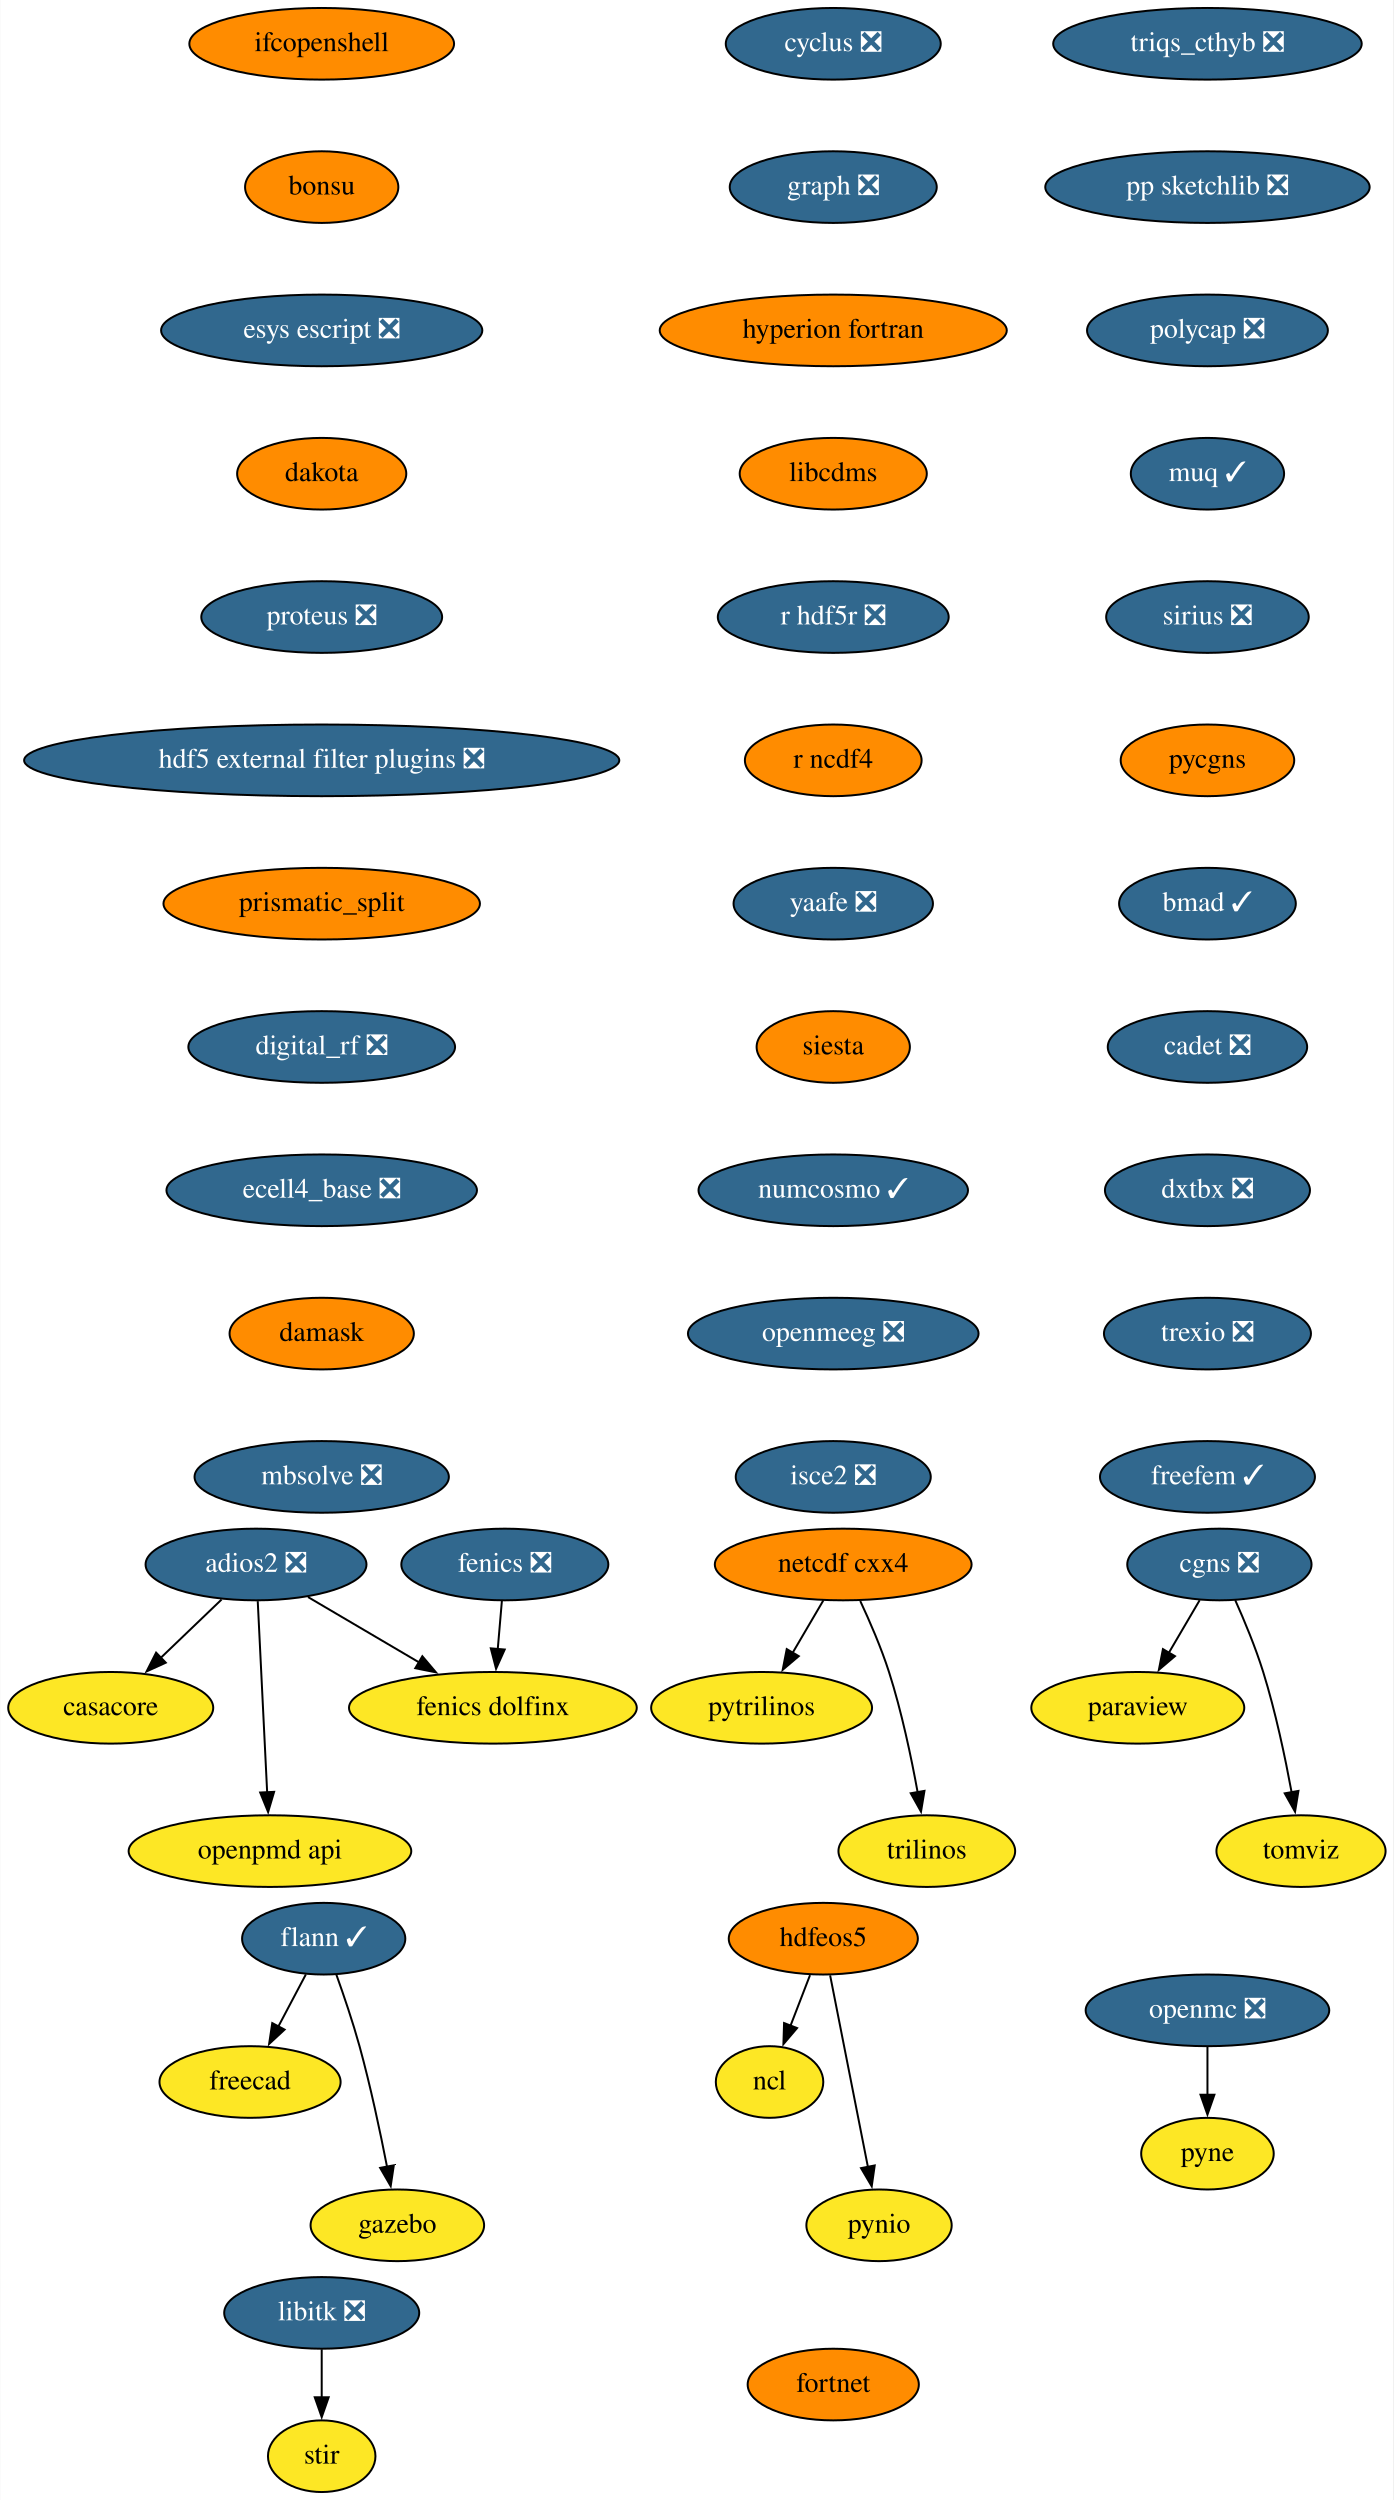
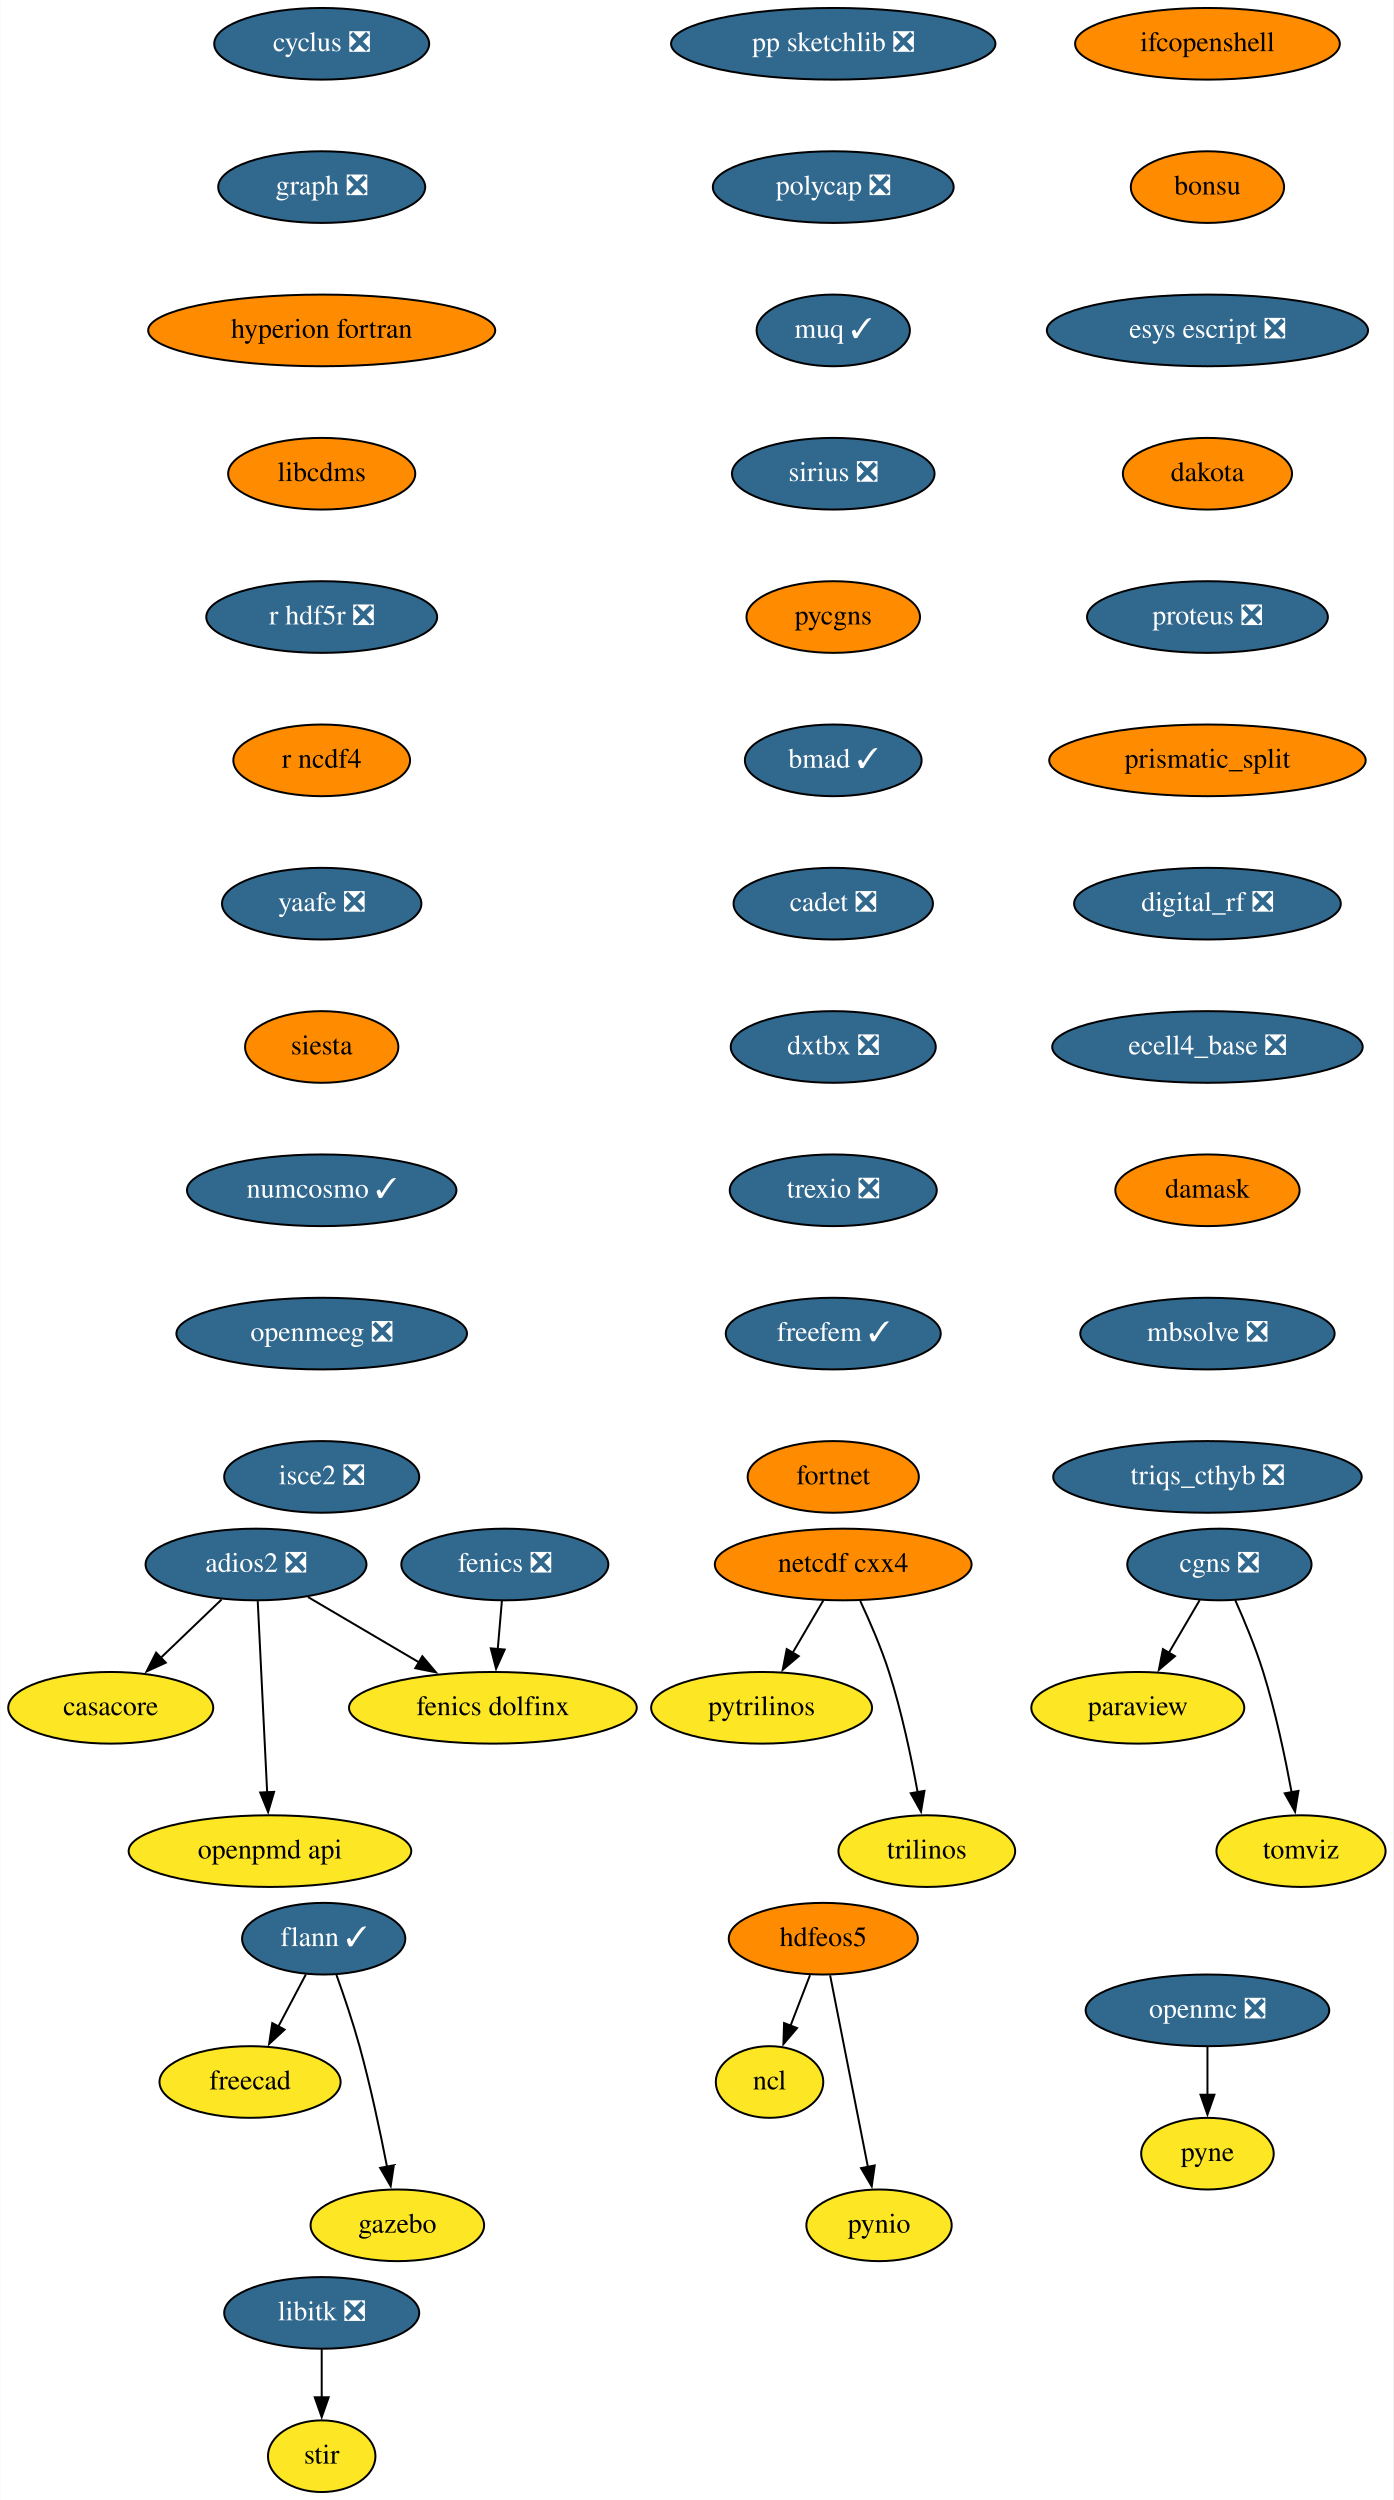
<svg xmlns="http://www.w3.org/2000/svg" xmlns:xlink="http://www.w3.org/1999/xlink" width="700pt" height="1256pt" viewBox="0.00 0.00 699.75 1256.00">
  <g id="graph0" class="graph" transform="scale(1 1) rotate(0) translate(4 1252)">
    <polygon fill="white" stroke="none" points="-4,4 -4,-1252 695.75,-1252 695.75,4 -4,4" />
    <g id="node1" class="node">
      <g id="a_node1">
        <a xlink:href="https://github.com/conda-forge/casacore-feedstock" xlink:title="casacore">
          <ellipse fill="#fde725" stroke="black" cx="51.5" cy="-394" rx="51.5" ry="18" />
          <text text-anchor="middle" x="51.5" y="-390.3" font-family="Times,serif" font-size="14.00">casacore</text>
        </a>
      </g>
    </g>
    <g id="node2" class="node">
      <g id="a_node2">
        <a xlink:href="https://github.com/conda-forge/cyclus-feedstock/pull/67" xlink:title="cyclus ❎">
-           <ellipse fill="#31688e" stroke="black" cx="414.5" cy="-1230" rx="54" ry="18" />
-           <text text-anchor="middle" x="414.5" y="-1226.3" font-family="Times,serif" font-size="14.00" fill="white">cyclus ❎</text>
+           <ellipse fill="#31688e" stroke="black" cx="157.5" cy="-1230" rx="54" ry="18" />
+           <text text-anchor="middle" x="157.5" y="-1226.3" font-family="Times,serif" font-size="14.00" fill="white">cyclus ❎</text>
        </a>
      </g>
    </g>
    <g id="node3" class="node">
      <g id="a_node3">
        <a xlink:href="https://github.com/conda-forge/graph-feedstock/pull/8" xlink:title="graph ❎">
-           <ellipse fill="#31688e" stroke="black" cx="414.5" cy="-1158" rx="52" ry="18" />
-           <text text-anchor="middle" x="414.5" y="-1154.3" font-family="Times,serif" font-size="14.00" fill="white">graph ❎</text>
+           <ellipse fill="#31688e" stroke="black" cx="157.5" cy="-1158" rx="52" ry="18" />
+           <text text-anchor="middle" x="157.5" y="-1154.3" font-family="Times,serif" font-size="14.00" fill="white">graph ❎</text>
        </a>
      </g>
    </g>
    <g id="node9" class="node">
      <g id="a_node9">
        <a xlink:href="https://github.com/conda-forge/hyperion-fortran-feedstock" xlink:title="hyperion fortran">
-           <ellipse fill="#ff8c00" stroke="black" cx="414.5" cy="-1086" rx="87.18" ry="18" />
-           <text text-anchor="middle" x="414.5" y="-1082.3" font-family="Times,serif" font-size="14.00">hyperion fortran</text>
+           <ellipse fill="#ff8c00" stroke="black" cx="157.5" cy="-1086" rx="87.18" ry="18" />
+           <text text-anchor="middle" x="157.5" y="-1082.3" font-family="Times,serif" font-size="14.00">hyperion fortran</text>
        </a>
      </g>
    </g>
    <g id="node4" class="node">
      <g id="a_node4">
        <a xlink:href="https://github.com/conda-forge/fenics-feedstock/pull/174" xlink:title="fenics ❎">
          <ellipse fill="#31688e" stroke="black" cx="249.5" cy="-466" rx="52" ry="18" />
          <text text-anchor="middle" x="249.5" y="-462.3" font-family="Times,serif" font-size="14.00" fill="white">fenics ❎</text>
        </a>
      </g>
    </g>
    <g id="node5" class="node">
      <g id="a_node5">
        <a xlink:href="https://github.com/conda-forge/fenics-dolfinx-feedstock" xlink:title="fenics dolfinx">
          <ellipse fill="#fde725" stroke="black" cx="243.5" cy="-394" rx="72.29" ry="18" />
          <text text-anchor="middle" x="243.5" y="-390.3" font-family="Times,serif" font-size="14.00">fenics dolfinx</text>
        </a>
      </g>
    </g>
    <g id="edge2" class="edge">
      <path fill="none" stroke="black" d="M248.02,-447.7C247.39,-440.41 246.65,-431.73 245.95,-423.54" />
      <polygon fill="black" stroke="black" points="249.44,-423.28 245.1,-413.61 242.46,-423.87 249.44,-423.28" />
    </g>
    <g id="node6" class="node">
      <g id="a_node6">
        <a xlink:href="https://github.com/conda-forge/flann-feedstock/pull/35" xlink:title="flann ✓">
          <ellipse fill="#31688e" stroke="black" cx="158.5" cy="-278" rx="41" ry="18" />
          <text text-anchor="middle" x="158.5" y="-274.3" font-family="Times,serif" font-size="14.00" fill="white">flann ✓</text>
        </a>
      </g>
    </g>
    <g id="node7" class="node">
      <g id="a_node7">
        <a xlink:href="https://github.com/conda-forge/freecad-feedstock" xlink:title="freecad">
          <ellipse fill="#fde725" stroke="black" cx="121.5" cy="-206" rx="45.5" ry="18" />
          <text text-anchor="middle" x="121.5" y="-202.3" font-family="Times,serif" font-size="14.00">freecad</text>
        </a>
      </g>
    </g>
    <g id="edge3" class="edge">
      <path fill="none" stroke="black" d="M149.54,-260.05C145.36,-252.14 140.29,-242.54 135.61,-233.69" />
      <polygon fill="black" stroke="black" points="138.85,-232.33 131.08,-225.13 132.66,-235.6 138.85,-232.33" />
    </g>
    <g id="node8" class="node">
      <g id="a_node8">
        <a xlink:href="https://github.com/conda-forge/gazebo-feedstock" xlink:title="gazebo">
          <ellipse fill="#fde725" stroke="black" cx="195.5" cy="-134" rx="43.59" ry="18" />
          <text text-anchor="middle" x="195.5" y="-130.3" font-family="Times,serif" font-size="14.00">gazebo</text>
        </a>
      </g>
    </g>
    <g id="edge4" class="edge">
      <path fill="none" stroke="black" d="M164.85,-259.97C168.55,-249.66 173.14,-236.18 176.5,-224 182.02,-203.95 186.89,-180.99 190.32,-163.41" />
      <polygon fill="black" stroke="black" points="193.73,-164.17 192.16,-153.69 186.86,-162.86 193.73,-164.17" />
    </g>
    <g id="node13" class="node">
      <g id="a_node13">
        <a xlink:href="https://github.com/conda-forge/libcdms-feedstock" xlink:title="libcdms">
-           <ellipse fill="#ff8c00" stroke="black" cx="414.5" cy="-1014" rx="47" ry="18" />
-           <text text-anchor="middle" x="414.5" y="-1010.3" font-family="Times,serif" font-size="14.00">libcdms</text>
+           <ellipse fill="#ff8c00" stroke="black" cx="157.5" cy="-1014" rx="47" ry="18" />
+           <text text-anchor="middle" x="157.5" y="-1010.3" font-family="Times,serif" font-size="14.00">libcdms</text>
        </a>
      </g>
    </g>
    <g id="node10" class="node">
      <g id="a_node10">
        <a xlink:href="https://github.com/conda-forge/hdfeos5-feedstock" xlink:title="hdfeos5">
          <ellipse fill="#ff8c00" stroke="black" cx="409.5" cy="-278" rx="47.5" ry="18" />
          <text text-anchor="middle" x="409.5" y="-274.3" font-family="Times,serif" font-size="14.00">hdfeos5</text>
        </a>
      </g>
    </g>
    <g id="node11" class="node">
      <g id="a_node11">
        <a xlink:href="https://github.com/conda-forge/ncl-feedstock" xlink:title="ncl">
          <ellipse fill="#fde725" stroke="black" cx="382.5" cy="-206" rx="27" ry="18" />
          <text text-anchor="middle" x="382.5" y="-202.3" font-family="Times,serif" font-size="14.00">ncl</text>
        </a>
      </g>
    </g>
    <g id="edge6" class="edge">
      <path fill="none" stroke="black" d="M402.83,-259.7C399.87,-252.04 396.33,-242.85 393.03,-234.3" />
      <polygon fill="black" stroke="black" points="396.32,-233.1 389.46,-225.03 389.79,-235.62 396.32,-233.1" />
    </g>
    <g id="node12" class="node">
      <g id="a_node12">
        <a xlink:href="https://github.com/conda-forge/pynio-feedstock" xlink:title="pynio">
          <ellipse fill="#fde725" stroke="black" cx="437.5" cy="-134" rx="36.5" ry="18" />
          <text text-anchor="middle" x="437.5" y="-130.3" font-family="Times,serif" font-size="14.00">pynio</text>
        </a>
      </g>
    </g>
    <g id="edge7" class="edge">
      <path fill="none" stroke="black" d="M412.93,-259.59C417.68,-235.5 426.31,-191.75 431.97,-163.03" />
      <polygon fill="black" stroke="black" points="435.33,-164.08 433.83,-153.6 428.46,-162.73 435.33,-164.08" />
    </g>
    <g id="node14" class="node">
      <g id="a_node14">
        <a xlink:href="https://github.com/conda-forge/r-hdf5r-feedstock/pull/28" xlink:title="r hdf5r ❎">
-           <ellipse fill="#31688e" stroke="black" cx="414.5" cy="-942" rx="58" ry="18" />
-           <text text-anchor="middle" x="414.5" y="-938.3" font-family="Times,serif" font-size="14.00" fill="white">r hdf5r ❎</text>
+           <ellipse fill="#31688e" stroke="black" cx="157.5" cy="-942" rx="58" ry="18" />
+           <text text-anchor="middle" x="157.5" y="-938.3" font-family="Times,serif" font-size="14.00" fill="white">r hdf5r ❎</text>
        </a>
      </g>
    </g>
    <g id="node23" class="node">
      <g id="a_node23">
        <a xlink:href="https://github.com/conda-forge/r-ncdf4-feedstock" xlink:title="r ncdf4">
-           <ellipse fill="#ff8c00" stroke="black" cx="414.5" cy="-870" rx="44.39" ry="18" />
-           <text text-anchor="middle" x="414.5" y="-866.3" font-family="Times,serif" font-size="14.00">r ncdf4</text>
+           <ellipse fill="#ff8c00" stroke="black" cx="157.5" cy="-870" rx="44.39" ry="18" />
+           <text text-anchor="middle" x="157.5" y="-866.3" font-family="Times,serif" font-size="14.00">r ncdf4</text>
        </a>
      </g>
    </g>
    <g id="node15" class="node">
      <g id="a_node15">
        <a xlink:href="https://github.com/conda-forge/libitk-feedstock/pull/81" xlink:title="libitk ❎">
          <ellipse fill="#31688e" stroke="black" cx="157.5" cy="-90" rx="48.99" ry="18" />
          <text text-anchor="middle" x="157.5" y="-86.3" font-family="Times,serif" font-size="14.00" fill="white">libitk ❎</text>
        </a>
      </g>
    </g>
    <g id="node16" class="node">
      <g id="a_node16">
        <a xlink:href="https://github.com/conda-forge/stir-feedstock" xlink:title="stir">
          <ellipse fill="#fde725" stroke="black" cx="157.5" cy="-18" rx="27" ry="18" />
          <text text-anchor="middle" x="157.5" y="-14.3" font-family="Times,serif" font-size="14.00">stir</text>
        </a>
      </g>
    </g>
    <g id="edge10" class="edge">
      <path fill="none" stroke="black" d="M157.5,-71.7C157.5,-64.41 157.5,-55.73 157.5,-47.54" />
      <polygon fill="black" stroke="black" points="161,-47.62 157.5,-37.62 154,-47.62 161,-47.62" />
    </g>
    <g id="node17" class="node">
      <g id="a_node17">
        <a xlink:href="https://github.com/conda-forge/netcdf-cxx4-feedstock" xlink:title="netcdf cxx4">
          <ellipse fill="#ff8c00" stroke="black" cx="419.5" cy="-466" rx="64.5" ry="18" />
          <text text-anchor="middle" x="419.5" y="-462.3" font-family="Times,serif" font-size="14.00">netcdf cxx4</text>
        </a>
      </g>
    </g>
    <g id="node18" class="node">
      <g id="a_node18">
        <a xlink:href="https://github.com/conda-forge/pytrilinos-feedstock" xlink:title="pytrilinos">
          <ellipse fill="#fde725" stroke="black" cx="378.5" cy="-394" rx="55.49" ry="18" />
          <text text-anchor="middle" x="378.5" y="-390.3" font-family="Times,serif" font-size="14.00">pytrilinos</text>
        </a>
      </g>
    </g>
    <g id="edge11" class="edge">
      <path fill="none" stroke="black" d="M409.58,-448.05C404.94,-440.14 399.32,-430.54 394.13,-421.69" />
      <polygon fill="black" stroke="black" points="397.17,-419.95 389.1,-413.1 391.13,-423.49 397.17,-419.95" />
    </g>
    <g id="node19" class="node">
      <g id="a_node19">
        <a xlink:href="https://github.com/conda-forge/trilinos-feedstock" xlink:title="trilinos">
          <ellipse fill="#fde725" stroke="black" cx="461.5" cy="-322" rx="44.39" ry="18" />
          <text text-anchor="middle" x="461.5" y="-318.3" font-family="Times,serif" font-size="14.00">trilinos</text>
        </a>
      </g>
    </g>
    <g id="edge12" class="edge">
      <path fill="none" stroke="black" d="M428.06,-447.67C432.83,-437.48 438.58,-424.23 442.5,-412 448.84,-392.19 453.68,-369.23 456.89,-351.59" />
      <polygon fill="black" stroke="black" points="460.33,-352.27 458.59,-341.82 453.43,-351.07 460.33,-352.27" />
    </g>
    <g id="node20" class="node">
      <g id="a_node20">
        <a xlink:href="https://github.com/conda-forge/openmc-feedstock/pull/61" xlink:title="openmc ❎">
          <ellipse fill="#31688e" stroke="black" cx="602.5" cy="-242" rx="61.19" ry="18" />
          <text text-anchor="middle" x="602.5" y="-238.3" font-family="Times,serif" font-size="14.00" fill="white">openmc ❎</text>
        </a>
      </g>
    </g>
    <g id="node21" class="node">
      <g id="a_node21">
        <a xlink:href="https://github.com/conda-forge/pyne-feedstock" xlink:title="pyne">
          <ellipse fill="#fde725" stroke="black" cx="602.5" cy="-170" rx="33.29" ry="18" />
          <text text-anchor="middle" x="602.5" y="-166.3" font-family="Times,serif" font-size="14.00">pyne</text>
        </a>
      </g>
    </g>
    <g id="edge13" class="edge">
      <path fill="none" stroke="black" d="M602.5,-223.7C602.5,-216.41 602.5,-207.73 602.5,-199.54" />
      <polygon fill="black" stroke="black" points="606,-199.62 602.5,-189.62 599,-199.62 606,-199.62" />
    </g>
    <g id="node22" class="node">
      <g id="a_node22">
        <a xlink:href="https://github.com/conda-forge/paraview-feedstock" xlink:title="paraview">
          <ellipse fill="#fde725" stroke="black" cx="567.5" cy="-394" rx="53.5" ry="18" />
          <text text-anchor="middle" x="567.5" y="-390.3" font-family="Times,serif" font-size="14.00">paraview</text>
        </a>
      </g>
    </g>
    <g id="node24" class="node">
      <g id="a_node24">
        <a xlink:href="https://github.com/conda-forge/yaafe-feedstock/pull/22" xlink:title="yaafe ❎">
-           <ellipse fill="#31688e" stroke="black" cx="414.5" cy="-798" rx="50.09" ry="18" />
-           <text text-anchor="middle" x="414.5" y="-794.3" font-family="Times,serif" font-size="14.00" fill="white">yaafe ❎</text>
+           <ellipse fill="#31688e" stroke="black" cx="157.5" cy="-798" rx="50.09" ry="18" />
+           <text text-anchor="middle" x="157.5" y="-794.3" font-family="Times,serif" font-size="14.00" fill="white">yaafe ❎</text>
        </a>
      </g>
    </g>
    <g id="node25" class="node">
      <g id="a_node25">
        <a xlink:href="https://github.com/conda-forge/siesta-feedstock" xlink:title="siesta">
-           <ellipse fill="#ff8c00" stroke="black" cx="414.5" cy="-726" rx="38.5" ry="18" />
-           <text text-anchor="middle" x="414.5" y="-722.3" font-family="Times,serif" font-size="14.00">siesta</text>
+           <ellipse fill="#ff8c00" stroke="black" cx="157.5" cy="-726" rx="38.5" ry="18" />
+           <text text-anchor="middle" x="157.5" y="-722.3" font-family="Times,serif" font-size="14.00">siesta</text>
        </a>
      </g>
    </g>
    <g id="node26" class="node">
      <g id="a_node26">
        <a xlink:href="https://github.com/conda-forge/numcosmo-feedstock/pull/32" xlink:title="numcosmo ✓">
-           <ellipse fill="#31688e" stroke="black" cx="414.5" cy="-654" rx="67.69" ry="18" />
-           <text text-anchor="middle" x="414.5" y="-650.3" font-family="Times,serif" font-size="14.00" fill="white">numcosmo ✓</text>
+           <ellipse fill="#31688e" stroke="black" cx="157.5" cy="-654" rx="67.69" ry="18" />
+           <text text-anchor="middle" x="157.5" y="-650.3" font-family="Times,serif" font-size="14.00" fill="white">numcosmo ✓</text>
        </a>
      </g>
    </g>
    <g id="node27" class="node">
      <g id="a_node27">
        <a xlink:href="https://github.com/conda-forge/openmeeg-feedstock/pull/42" xlink:title="openmeeg ❎">
-           <ellipse fill="#31688e" stroke="black" cx="414.5" cy="-582" rx="73" ry="18" />
-           <text text-anchor="middle" x="414.5" y="-578.3" font-family="Times,serif" font-size="14.00" fill="white">openmeeg ❎</text>
+           <ellipse fill="#31688e" stroke="black" cx="157.5" cy="-582" rx="73" ry="18" />
+           <text text-anchor="middle" x="157.5" y="-578.3" font-family="Times,serif" font-size="14.00" fill="white">openmeeg ❎</text>
        </a>
      </g>
    </g>
    <g id="node29" class="node">
      <g id="a_node29">
        <a xlink:href="https://github.com/conda-forge/isce2-feedstock/pull/60" xlink:title="isce2 ❎">
-           <ellipse fill="#31688e" stroke="black" cx="414.5" cy="-510" rx="48.99" ry="18" />
-           <text text-anchor="middle" x="414.5" y="-506.3" font-family="Times,serif" font-size="14.00" fill="white">isce2 ❎</text>
+           <ellipse fill="#31688e" stroke="black" cx="157.5" cy="-510" rx="48.99" ry="18" />
+           <text text-anchor="middle" x="157.5" y="-506.3" font-family="Times,serif" font-size="14.00" fill="white">isce2 ❎</text>
        </a>
      </g>
    </g>
    <g id="node28" class="node">
      <g id="a_node28">
        <a xlink:href="https://github.com/conda-forge/openpmd-api-feedstock" xlink:title="openpmd api">
          <ellipse fill="#fde725" stroke="black" cx="131.5" cy="-322" rx="71" ry="18" />
          <text text-anchor="middle" x="131.5" y="-318.3" font-family="Times,serif" font-size="14.00">openpmd api</text>
        </a>
      </g>
    </g>
    <g id="node30" class="node">
      <g id="a_node30">
        <a xlink:href="https://github.com/conda-forge/ifcopenshell-feedstock" xlink:title="ifcopenshell">
-           <ellipse fill="#ff8c00" stroke="black" cx="157.5" cy="-1230" rx="66.5" ry="18" />
-           <text text-anchor="middle" x="157.5" y="-1226.3" font-family="Times,serif" font-size="14.00">ifcopenshell</text>
+           <ellipse fill="#ff8c00" stroke="black" cx="602.5" cy="-1230" rx="66.5" ry="18" />
+           <text text-anchor="middle" x="602.5" y="-1226.3" font-family="Times,serif" font-size="14.00">ifcopenshell</text>
        </a>
      </g>
    </g>
    <g id="node31" class="node">
      <g id="a_node31">
        <a xlink:href="https://github.com/conda-forge/bonsu-feedstock" xlink:title="bonsu">
-           <ellipse fill="#ff8c00" stroke="black" cx="157.5" cy="-1158" rx="38.5" ry="18" />
-           <text text-anchor="middle" x="157.5" y="-1154.3" font-family="Times,serif" font-size="14.00">bonsu</text>
+           <ellipse fill="#ff8c00" stroke="black" cx="602.5" cy="-1158" rx="38.5" ry="18" />
+           <text text-anchor="middle" x="602.5" y="-1154.3" font-family="Times,serif" font-size="14.00">bonsu</text>
        </a>
      </g>
    </g>
    <g id="node35" class="node">
      <g id="a_node35">
        <a xlink:href="https://github.com/conda-forge/esys-escript-feedstock/pull/61" xlink:title="esys escript ❎">
-           <ellipse fill="#31688e" stroke="black" cx="157.5" cy="-1086" rx="80.69" ry="18" />
-           <text text-anchor="middle" x="157.5" y="-1082.3" font-family="Times,serif" font-size="14.00" fill="white">esys escript ❎</text>
+           <ellipse fill="#31688e" stroke="black" cx="602.5" cy="-1086" rx="80.69" ry="18" />
+           <text text-anchor="middle" x="602.5" y="-1082.3" font-family="Times,serif" font-size="14.00" fill="white">esys escript ❎</text>
        </a>
      </g>
    </g>
    <g id="node32" class="node">
      <g id="a_node32">
        <a xlink:href="https://github.com/conda-forge/adios2-feedstock/pull/70" xlink:title="adios2 ❎">
          <ellipse fill="#31688e" stroke="black" cx="124.5" cy="-466" rx="55.49" ry="18" />
          <text text-anchor="middle" x="124.5" y="-462.3" font-family="Times,serif" font-size="14.00" fill="white">adios2 ❎</text>
        </a>
      </g>
    </g>
    <g id="edge21" class="edge">
      <path fill="none" stroke="black" d="M107.2,-448.41C98.04,-439.63 86.63,-428.69 76.53,-419" />
      <polygon fill="black" stroke="black" points="79.16,-416.67 69.52,-412.28 74.31,-421.72 79.16,-416.67" />
    </g>
    <g id="edge22" class="edge">
      <path fill="none" stroke="black" d="M150.62,-449.64C167.01,-439.99 188.4,-427.41 206.53,-416.75" />
      <polygon fill="black" stroke="black" points="208.06,-419.91 214.9,-411.82 204.51,-413.88 208.06,-419.91" />
    </g>
    <g id="edge23" class="edge">
      <path fill="none" stroke="black" d="M125.36,-447.59C126.54,-423.61 128.68,-380.14 130.1,-351.42" />
      <polygon fill="black" stroke="black" points="133.59,-351.78 130.58,-341.62 126.59,-351.44 133.59,-351.78" />
    </g>
    <g id="node33" class="node">
      <g id="a_node33">
        <a xlink:href="https://github.com/conda-forge/cgns-feedstock/pull/27" xlink:title="cgns ❎">
          <ellipse fill="#31688e" stroke="black" cx="608.5" cy="-466" rx="46.29" ry="18" />
          <text text-anchor="middle" x="608.5" y="-462.3" font-family="Times,serif" font-size="14.00" fill="white">cgns ❎</text>
        </a>
      </g>
    </g>
    <g id="edge24" class="edge">
      <path fill="none" stroke="black" d="M598.58,-448.05C593.94,-440.14 588.32,-430.54 583.13,-421.69" />
      <polygon fill="black" stroke="black" points="586.17,-419.95 578.1,-413.1 580.13,-423.49 586.17,-419.95" />
    </g>
    <g id="node34" class="node">
      <g id="a_node34">
        <a xlink:href="https://github.com/conda-forge/tomviz-feedstock" xlink:title="tomviz">
          <ellipse fill="#fde725" stroke="black" cx="649.5" cy="-322" rx="42.49" ry="18" />
          <text text-anchor="middle" x="649.5" y="-318.3" font-family="Times,serif" font-size="14.00">tomviz</text>
        </a>
      </g>
    </g>
    <g id="edge25" class="edge">
      <path fill="none" stroke="black" d="M616.44,-448.11C621.04,-437.84 626.65,-424.37 630.5,-412 636.68,-392.14 641.53,-369.18 644.78,-351.55" />
      <polygon fill="black" stroke="black" points="648.21,-352.25 646.51,-341.79 641.32,-351.03 648.21,-352.25" />
    </g>
    <g id="node36" class="node">
      <g id="a_node36">
        <a xlink:href="https://github.com/conda-forge/dakota-feedstock" xlink:title="dakota">
-           <ellipse fill="#ff8c00" stroke="black" cx="157.5" cy="-1014" rx="42.49" ry="18" />
-           <text text-anchor="middle" x="157.5" y="-1010.3" font-family="Times,serif" font-size="14.00">dakota</text>
+           <ellipse fill="#ff8c00" stroke="black" cx="602.5" cy="-1014" rx="42.49" ry="18" />
+           <text text-anchor="middle" x="602.5" y="-1010.3" font-family="Times,serif" font-size="14.00">dakota</text>
        </a>
      </g>
    </g>
    <g id="node37" class="node">
      <g id="a_node37">
        <a xlink:href="https://github.com/conda-forge/proteus-feedstock/pull/53" xlink:title="proteus ❎">
-           <ellipse fill="#31688e" stroke="black" cx="157.5" cy="-942" rx="60.5" ry="18" />
-           <text text-anchor="middle" x="157.5" y="-938.3" font-family="Times,serif" font-size="14.00" fill="white">proteus ❎</text>
+           <ellipse fill="#31688e" stroke="black" cx="602.5" cy="-942" rx="60.5" ry="18" />
+           <text text-anchor="middle" x="602.5" y="-938.3" font-family="Times,serif" font-size="14.00" fill="white">proteus ❎</text>
        </a>
      </g>
    </g>
    <g id="node38" class="node">
      <g id="a_node38">
-         <a xlink:href="https://github.com/conda-forge/hdf5-external-filter-plugins-feedstock/pull/19" xlink:title="hdf5 external filter plugins ❎">
-           <ellipse fill="#31688e" stroke="black" cx="157.5" cy="-870" rx="149.5" ry="18" />
-           <text text-anchor="middle" x="157.5" y="-866.3" font-family="Times,serif" font-size="14.00" fill="white">hdf5 external filter plugins ❎</text>
+         <a xlink:href="https://github.com/conda-forge/prismatic_split-feedstock" xlink:title="prismatic_split">
+           <ellipse fill="#ff8c00" stroke="black" cx="602.5" cy="-870" rx="79.5" ry="18" />
+           <text text-anchor="middle" x="602.5" y="-866.3" font-family="Times,serif" font-size="14.00">prismatic_split</text>
        </a>
      </g>
    </g>
    <g id="node39" class="node">
      <g id="a_node39">
-         <a xlink:href="https://github.com/conda-forge/prismatic_split-feedstock" xlink:title="prismatic_split">
-           <ellipse fill="#ff8c00" stroke="black" cx="157.5" cy="-798" rx="79.5" ry="18" />
-           <text text-anchor="middle" x="157.5" y="-794.3" font-family="Times,serif" font-size="14.00">prismatic_split</text>
+         <a xlink:href="https://github.com/conda-forge/digital_rf-feedstock/pull/25" xlink:title="digital_rf ❎">
+           <ellipse fill="#31688e" stroke="black" cx="602.5" cy="-798" rx="67" ry="18" />
+           <text text-anchor="middle" x="602.5" y="-794.3" font-family="Times,serif" font-size="14.00" fill="white">digital_rf ❎</text>
        </a>
      </g>
    </g>
    <g id="node40" class="node">
      <g id="a_node40">
-         <a xlink:href="https://github.com/conda-forge/digital_rf-feedstock/pull/25" xlink:title="digital_rf ❎">
-           <ellipse fill="#31688e" stroke="black" cx="157.5" cy="-726" rx="67" ry="18" />
-           <text text-anchor="middle" x="157.5" y="-722.3" font-family="Times,serif" font-size="14.00" fill="white">digital_rf ❎</text>
+         <a xlink:href="https://github.com/conda-forge/ecell4_base-feedstock/pull/22" xlink:title="ecell4_base ❎">
+           <ellipse fill="#31688e" stroke="black" cx="602.5" cy="-726" rx="78" ry="18" />
+           <text text-anchor="middle" x="602.5" y="-722.3" font-family="Times,serif" font-size="14.00" fill="white">ecell4_base ❎</text>
        </a>
      </g>
    </g>
    <g id="node41" class="node">
      <g id="a_node41">
-         <a xlink:href="https://github.com/conda-forge/ecell4_base-feedstock/pull/22" xlink:title="ecell4_base ❎">
-           <ellipse fill="#31688e" stroke="black" cx="157.5" cy="-654" rx="78" ry="18" />
-           <text text-anchor="middle" x="157.5" y="-650.3" font-family="Times,serif" font-size="14.00" fill="white">ecell4_base ❎</text>
+         <a xlink:href="https://github.com/conda-forge/damask-feedstock" xlink:title="damask">
+           <ellipse fill="#ff8c00" stroke="black" cx="602.5" cy="-654" rx="46.29" ry="18" />
+           <text text-anchor="middle" x="602.5" y="-650.3" font-family="Times,serif" font-size="14.00">damask</text>
        </a>
      </g>
    </g>
    <g id="node42" class="node">
      <g id="a_node42">
-         <a xlink:href="https://github.com/conda-forge/damask-feedstock" xlink:title="damask">
-           <ellipse fill="#ff8c00" stroke="black" cx="157.5" cy="-582" rx="46.29" ry="18" />
-           <text text-anchor="middle" x="157.5" y="-578.3" font-family="Times,serif" font-size="14.00">damask</text>
+         <a xlink:href="https://github.com/conda-forge/mbsolve-feedstock/pull/14" xlink:title="mbsolve ❎">
+           <ellipse fill="#31688e" stroke="black" cx="602.5" cy="-582" rx="63.89" ry="18" />
+           <text text-anchor="middle" x="602.5" y="-578.3" font-family="Times,serif" font-size="14.00" fill="white">mbsolve ❎</text>
        </a>
      </g>
    </g>
    <g id="node43" class="node">
      <g id="a_node43">
-         <a xlink:href="https://github.com/conda-forge/mbsolve-feedstock/pull/14" xlink:title="mbsolve ❎">
-           <ellipse fill="#31688e" stroke="black" cx="157.5" cy="-510" rx="63.89" ry="18" />
-           <text text-anchor="middle" x="157.5" y="-506.3" font-family="Times,serif" font-size="14.00" fill="white">mbsolve ❎</text>
+         <a xlink:href="https://github.com/conda-forge/triqs_cthyb-feedstock/pull/29" xlink:title="triqs_cthyb ❎">
+           <ellipse fill="#31688e" stroke="black" cx="602.5" cy="-510" rx="77.5" ry="18" />
+           <text text-anchor="middle" x="602.5" y="-506.3" font-family="Times,serif" font-size="14.00" fill="white">triqs_cthyb ❎</text>
        </a>
      </g>
    </g>
    <g id="node44" class="node">
      <g id="a_node44">
-         <a xlink:href="https://github.com/conda-forge/triqs_cthyb-feedstock/pull/29" xlink:title="triqs_cthyb ❎">
-           <ellipse fill="#31688e" stroke="black" cx="602.5" cy="-1230" rx="77.5" ry="18" />
-           <text text-anchor="middle" x="602.5" y="-1226.3" font-family="Times,serif" font-size="14.00" fill="white">triqs_cthyb ❎</text>
+         <a xlink:href="https://github.com/conda-forge/pp-sketchlib-feedstock/pull/38" xlink:title="pp sketchlib ❎">
+           <ellipse fill="#31688e" stroke="black" cx="414.5" cy="-1230" rx="81.49" ry="18" />
+           <text text-anchor="middle" x="414.5" y="-1226.3" font-family="Times,serif" font-size="14.00" fill="white">pp sketchlib ❎</text>
        </a>
      </g>
    </g>
    <g id="node45" class="node">
      <g id="a_node45">
-         <a xlink:href="https://github.com/conda-forge/pp-sketchlib-feedstock/pull/38" xlink:title="pp sketchlib ❎">
-           <ellipse fill="#31688e" stroke="black" cx="602.5" cy="-1158" rx="81.49" ry="18" />
-           <text text-anchor="middle" x="602.5" y="-1154.3" font-family="Times,serif" font-size="14.00" fill="white">pp sketchlib ❎</text>
+         <a xlink:href="https://github.com/conda-forge/polycap-feedstock/pull/16" xlink:title="polycap ❎">
+           <ellipse fill="#31688e" stroke="black" cx="414.5" cy="-1158" rx="60.5" ry="18" />
+           <text text-anchor="middle" x="414.5" y="-1154.3" font-family="Times,serif" font-size="14.00" fill="white">polycap ❎</text>
        </a>
      </g>
    </g>
    <g id="node46" class="node">
      <g id="a_node46">
-         <a xlink:href="https://github.com/conda-forge/polycap-feedstock/pull/16" xlink:title="polycap ❎">
-           <ellipse fill="#31688e" stroke="black" cx="602.5" cy="-1086" rx="60.5" ry="18" />
-           <text text-anchor="middle" x="602.5" y="-1082.3" font-family="Times,serif" font-size="14.00" fill="white">polycap ❎</text>
+         <a xlink:href="https://github.com/conda-forge/muq-feedstock/pull/31" xlink:title="muq ✓">
+           <ellipse fill="#31688e" stroke="black" cx="414.5" cy="-1086" rx="38.5" ry="18" />
+           <text text-anchor="middle" x="414.5" y="-1082.3" font-family="Times,serif" font-size="14.00" fill="white">muq ✓</text>
        </a>
      </g>
    </g>
    <g id="node47" class="node">
      <g id="a_node47">
-         <a xlink:href="https://github.com/conda-forge/muq-feedstock/pull/31" xlink:title="muq ✓">
-           <ellipse fill="#31688e" stroke="black" cx="602.5" cy="-1014" rx="38.5" ry="18" />
-           <text text-anchor="middle" x="602.5" y="-1010.3" font-family="Times,serif" font-size="14.00" fill="white">muq ✓</text>
+         <a xlink:href="https://github.com/conda-forge/sirius-feedstock/pull/19" xlink:title="sirius ❎">
+           <ellipse fill="#31688e" stroke="black" cx="414.5" cy="-1014" rx="50.89" ry="18" />
+           <text text-anchor="middle" x="414.5" y="-1010.3" font-family="Times,serif" font-size="14.00" fill="white">sirius ❎</text>
        </a>
      </g>
    </g>
    <g id="node48" class="node">
      <g id="a_node48">
-         <a xlink:href="https://github.com/conda-forge/sirius-feedstock/pull/19" xlink:title="sirius ❎">
-           <ellipse fill="#31688e" stroke="black" cx="602.5" cy="-942" rx="50.89" ry="18" />
-           <text text-anchor="middle" x="602.5" y="-938.3" font-family="Times,serif" font-size="14.00" fill="white">sirius ❎</text>
+         <a xlink:href="https://github.com/conda-forge/pycgns-feedstock" xlink:title="pycgns">
+           <ellipse fill="#ff8c00" stroke="black" cx="414.5" cy="-942" rx="43.59" ry="18" />
+           <text text-anchor="middle" x="414.5" y="-938.3" font-family="Times,serif" font-size="14.00">pycgns</text>
        </a>
      </g>
    </g>
    <g id="node49" class="node">
      <g id="a_node49">
-         <a xlink:href="https://github.com/conda-forge/pycgns-feedstock" xlink:title="pycgns">
-           <ellipse fill="#ff8c00" stroke="black" cx="602.5" cy="-870" rx="43.59" ry="18" />
-           <text text-anchor="middle" x="602.5" y="-866.3" font-family="Times,serif" font-size="14.00">pycgns</text>
+         <a xlink:href="https://github.com/conda-forge/bmad-feedstock/pull/200" xlink:title="bmad ✓">
+           <ellipse fill="#31688e" stroke="black" cx="414.5" cy="-870" rx="44.39" ry="18" />
+           <text text-anchor="middle" x="414.5" y="-866.3" font-family="Times,serif" font-size="14.00" fill="white">bmad ✓</text>
        </a>
      </g>
    </g>
    <g id="node50" class="node">
      <g id="a_node50">
-         <a xlink:href="https://github.com/conda-forge/bmad-feedstock/pull/200" xlink:title="bmad ✓">
-           <ellipse fill="#31688e" stroke="black" cx="602.5" cy="-798" rx="44.39" ry="18" />
-           <text text-anchor="middle" x="602.5" y="-794.3" font-family="Times,serif" font-size="14.00" fill="white">bmad ✓</text>
+         <a xlink:href="https://github.com/conda-forge/cadet-feedstock/pull/7" xlink:title="cadet ❎">
+           <ellipse fill="#31688e" stroke="black" cx="414.5" cy="-798" rx="50.09" ry="18" />
+           <text text-anchor="middle" x="414.5" y="-794.3" font-family="Times,serif" font-size="14.00" fill="white">cadet ❎</text>
        </a>
      </g>
    </g>
    <g id="node51" class="node">
      <g id="a_node51">
-         <a xlink:href="https://github.com/conda-forge/cadet-feedstock/pull/7" xlink:title="cadet ❎">
-           <ellipse fill="#31688e" stroke="black" cx="602.5" cy="-726" rx="50.09" ry="18" />
-           <text text-anchor="middle" x="602.5" y="-722.3" font-family="Times,serif" font-size="14.00" fill="white">cadet ❎</text>
+         <a xlink:href="https://github.com/conda-forge/dxtbx-feedstock/pull/31" xlink:title="dxtbx ❎">
+           <ellipse fill="#31688e" stroke="black" cx="414.5" cy="-726" rx="51.5" ry="18" />
+           <text text-anchor="middle" x="414.5" y="-722.3" font-family="Times,serif" font-size="14.00" fill="white">dxtbx ❎</text>
        </a>
      </g>
    </g>
    <g id="node52" class="node">
      <g id="a_node52">
-         <a xlink:href="https://github.com/conda-forge/dxtbx-feedstock/pull/31" xlink:title="dxtbx ❎">
-           <ellipse fill="#31688e" stroke="black" cx="602.5" cy="-654" rx="51.5" ry="18" />
-           <text text-anchor="middle" x="602.5" y="-650.3" font-family="Times,serif" font-size="14.00" fill="white">dxtbx ❎</text>
+         <a xlink:href="https://github.com/conda-forge/trexio-feedstock/pull/6" xlink:title="trexio ❎">
+           <ellipse fill="#31688e" stroke="black" cx="414.5" cy="-654" rx="52" ry="18" />
+           <text text-anchor="middle" x="414.5" y="-650.3" font-family="Times,serif" font-size="14.00" fill="white">trexio ❎</text>
        </a>
      </g>
    </g>
    <g id="node53" class="node">
      <g id="a_node53">
-         <a xlink:href="https://github.com/conda-forge/trexio-feedstock/pull/6" xlink:title="trexio ❎">
-           <ellipse fill="#31688e" stroke="black" cx="602.5" cy="-582" rx="52" ry="18" />
-           <text text-anchor="middle" x="602.5" y="-578.3" font-family="Times,serif" font-size="14.00" fill="white">trexio ❎</text>
+         <a xlink:href="https://github.com/conda-forge/freefem-feedstock/pull/3" xlink:title="freefem ✓">
+           <ellipse fill="#31688e" stroke="black" cx="414.5" cy="-582" rx="54" ry="18" />
+           <text text-anchor="middle" x="414.5" y="-578.3" font-family="Times,serif" font-size="14.00" fill="white">freefem ✓</text>
        </a>
      </g>
    </g>
    <g id="node54" class="node">
      <g id="a_node54">
-         <a xlink:href="https://github.com/conda-forge/freefem-feedstock/pull/3" xlink:title="freefem ✓">
-           <ellipse fill="#31688e" stroke="black" cx="602.5" cy="-510" rx="54" ry="18" />
-           <text text-anchor="middle" x="602.5" y="-506.3" font-family="Times,serif" font-size="14.00" fill="white">freefem ✓</text>
-         </a>
-       </g>
-     </g>
-     <g id="node55" class="node">
-       <g id="a_node55">
        <a xlink:href="https://github.com/conda-forge/fortnet-feedstock" xlink:title="fortnet">
-           <ellipse fill="#ff8c00" stroke="black" cx="414.5" cy="-54" rx="43" ry="18" />
-           <text text-anchor="middle" x="414.5" y="-50.3" font-family="Times,serif" font-size="14.00">fortnet</text>
+           <ellipse fill="#ff8c00" stroke="black" cx="414.5" cy="-510" rx="43" ry="18" />
+           <text text-anchor="middle" x="414.5" y="-506.3" font-family="Times,serif" font-size="14.00">fortnet</text>
        </a>
      </g>
    </g>
  </g>
</svg>
